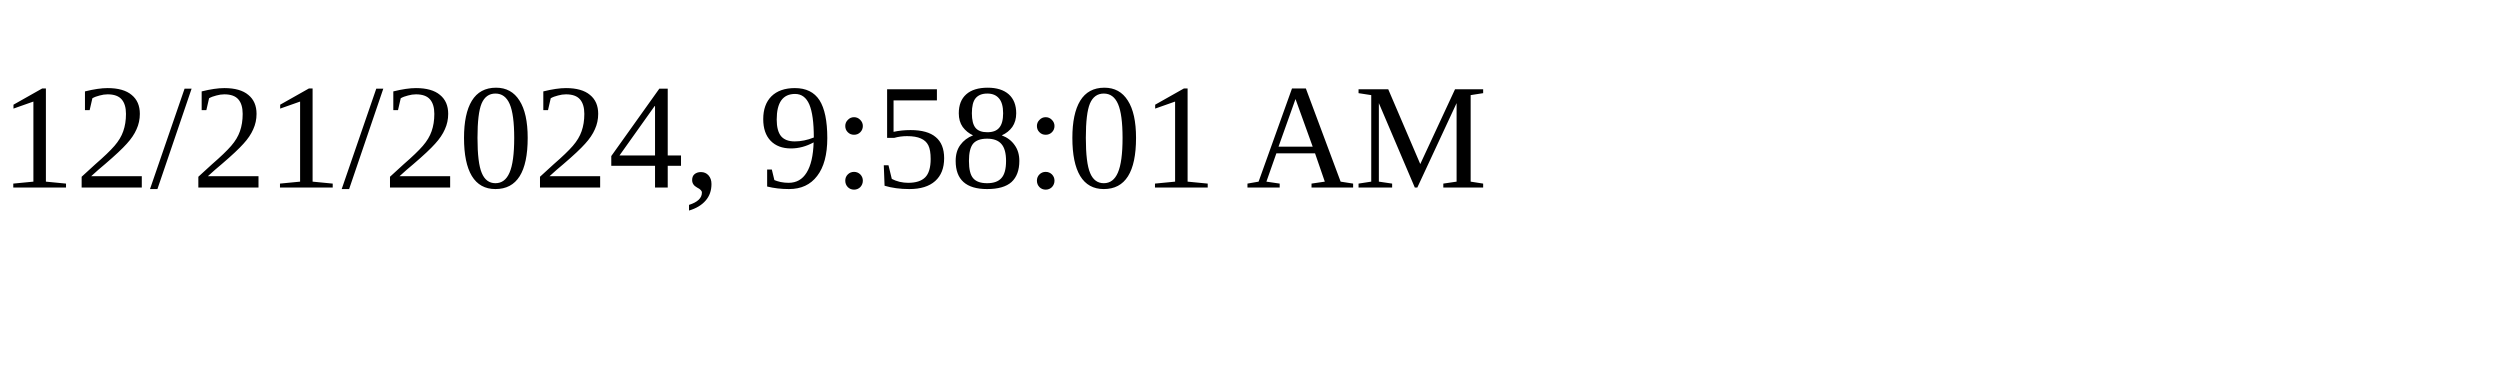
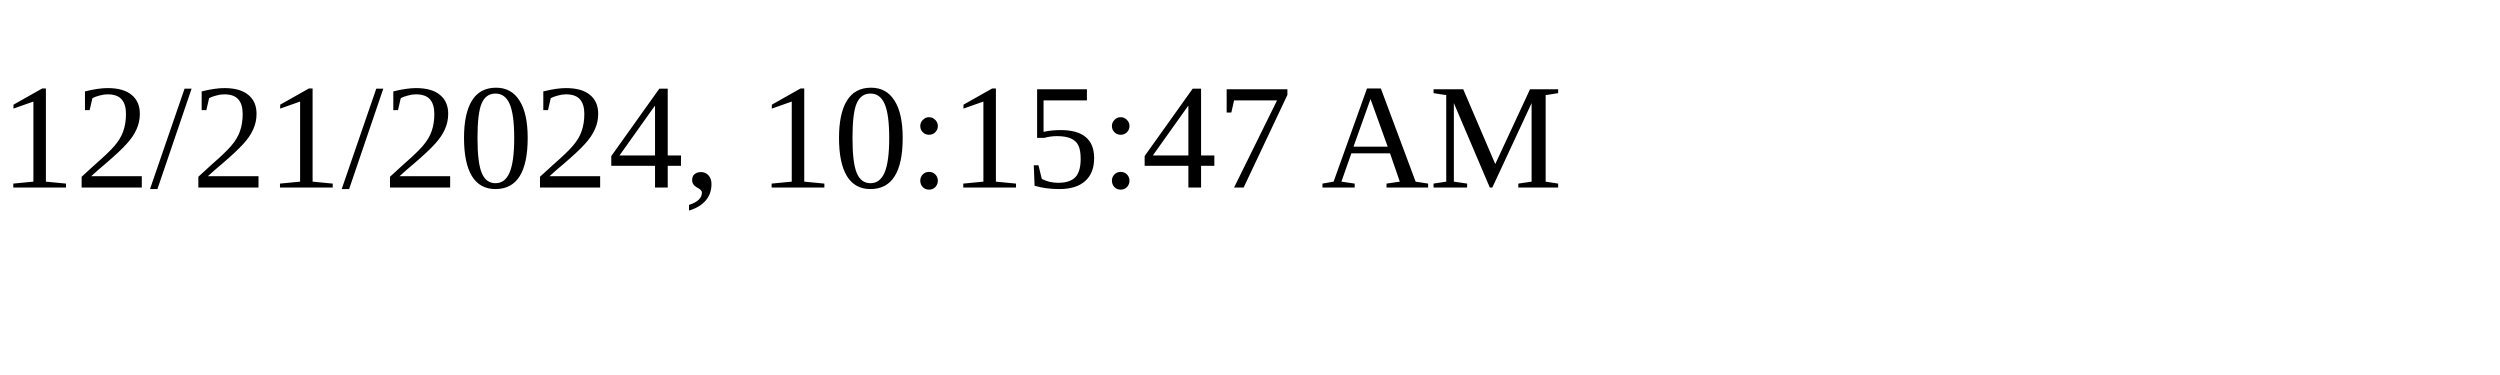
<svg xmlns="http://www.w3.org/2000/svg" height="30" width="200">
-   <text x="0" y="15">12/21/2024, 9:58:01 AM</text>
+   <text x="0" y="15">12/21/2024, 10:15:47 AM</text>
</svg>
